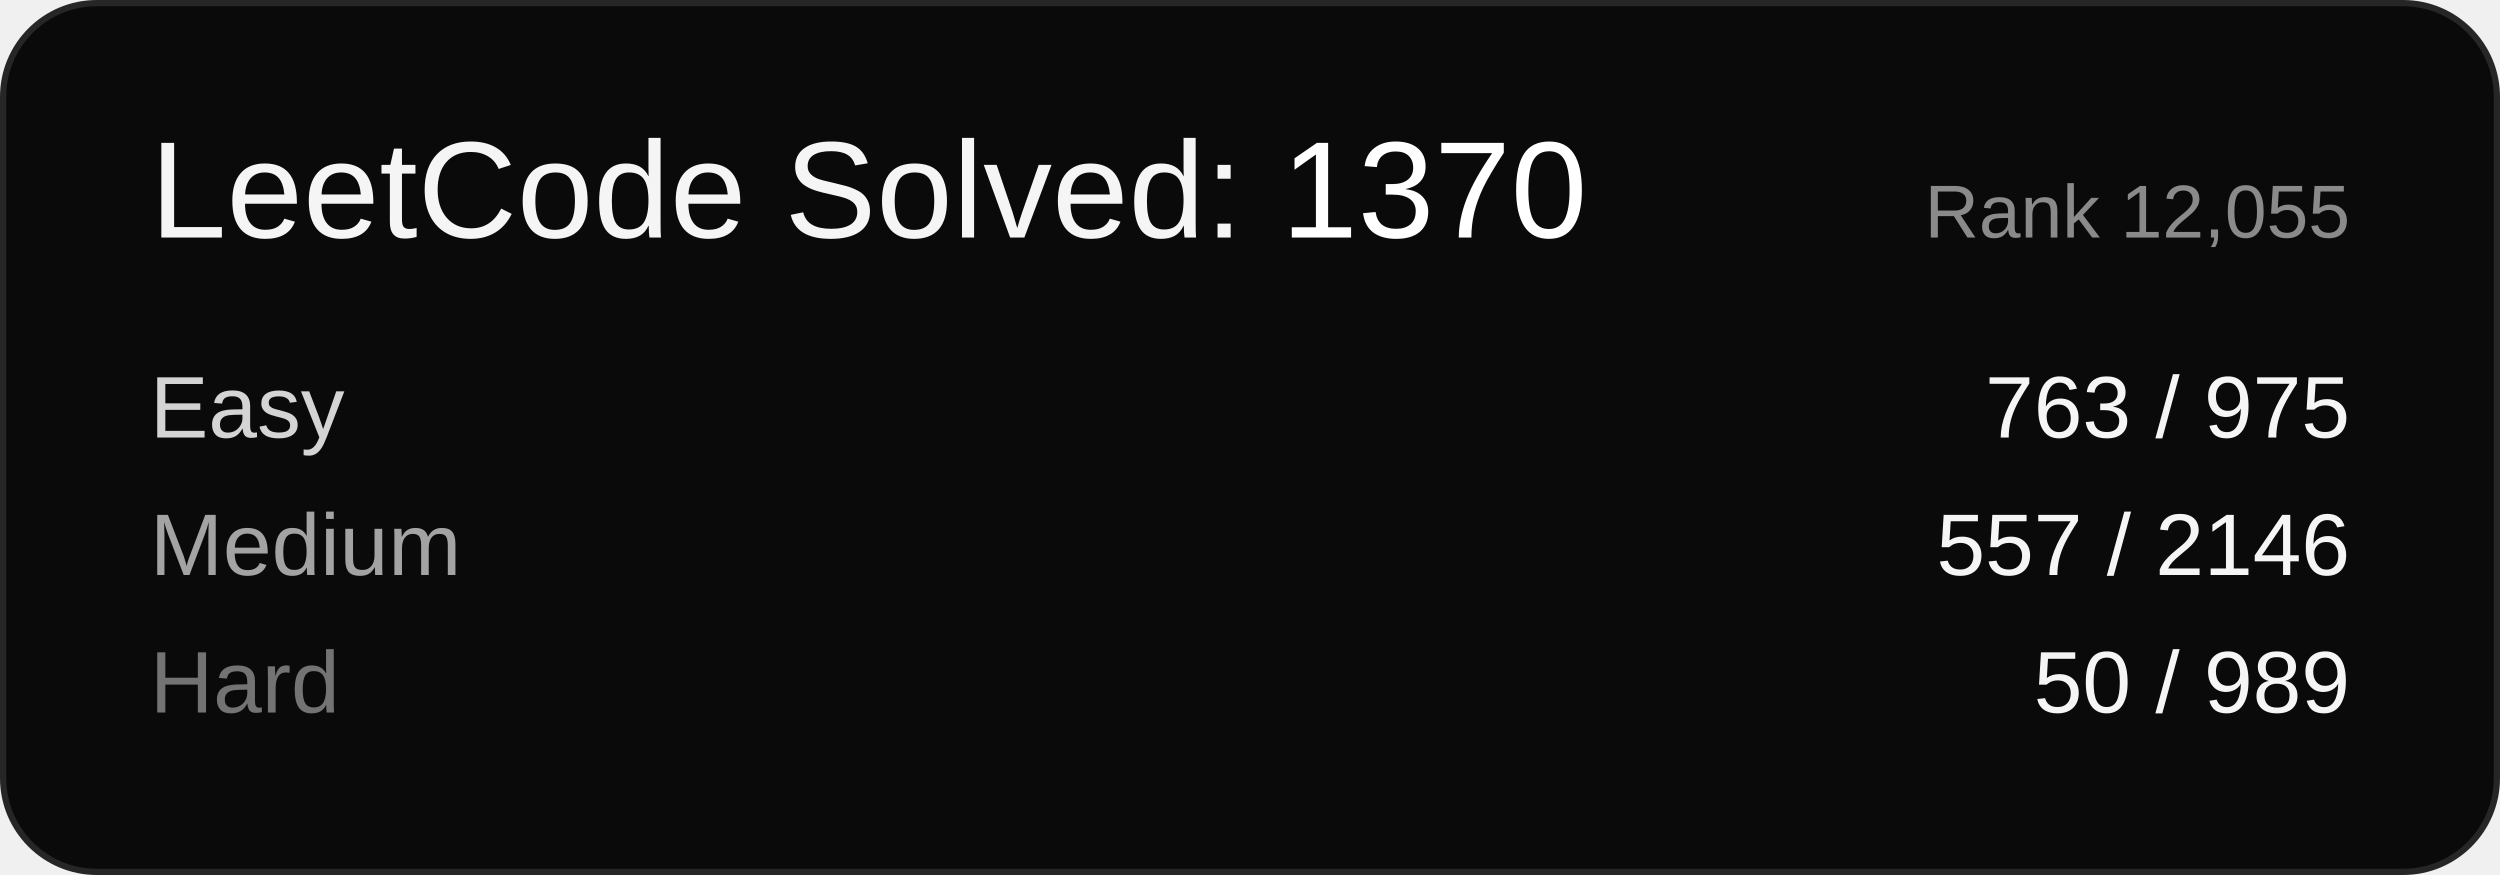
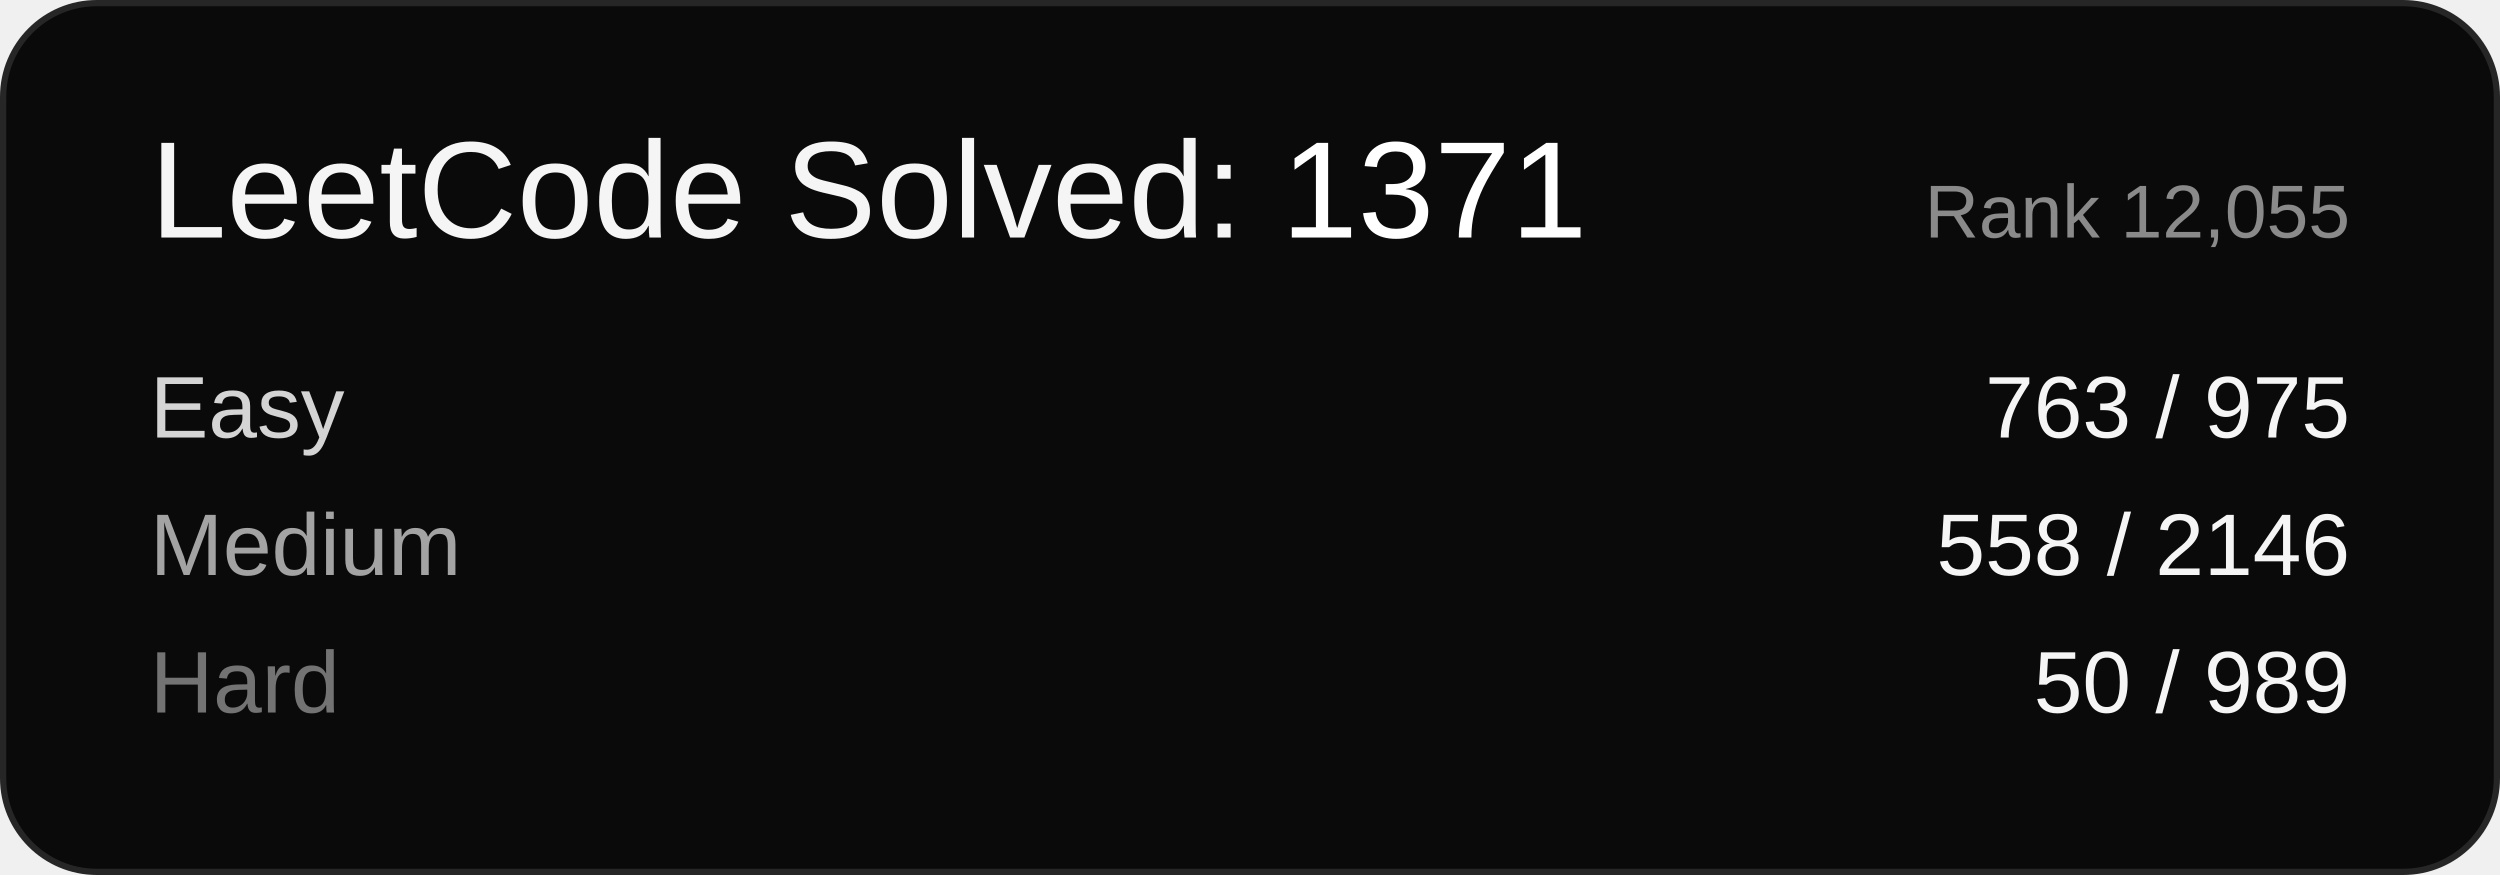
<svg xmlns="http://www.w3.org/2000/svg" width="400" height="140" viewBox="0 0 400 140" font-family="Arial, sans-serif">
  <rect x="0.5" y="0.5" width="399" height="139" rx="15" ry="15" fill="#0a0a0a" stroke="#262626" />
-   <text x="24" y="38" font-size="22" fill="#f5f5f5">LeetCode Solved: <tspan fill="#ffffff">1370</tspan>
+   <text x="24" y="38" font-size="22" fill="#f5f5f5">LeetCode Solved: <tspan fill="#ffffff">1371</tspan>
  </text>
  <text x="376" y="38" font-size="12" fill="#8a8a8a" text-anchor="end">Rank 12,055</text>
  <text x="24" y="70" font-size="14" fill="#d4d4d4">Easy</text>
  <text x="376" y="70" font-size="14" fill="#f5f5f5" text-anchor="end">763 / 975</text>
  <text x="24" y="92" font-size="14" fill="#a3a3a3">Medium</text>
-   <text x="376" y="92" font-size="14" fill="#f5f5f5" text-anchor="end">557 / 2146</text>
+   <text x="376" y="92" font-size="14" fill="#f5f5f5" text-anchor="end">558 / 2146</text>
  <text x="24" y="114" font-size="14" fill="#737373">Hard</text>
  <text x="376" y="114" font-size="14" fill="#f5f5f5" text-anchor="end">50 / 989</text>
</svg>
